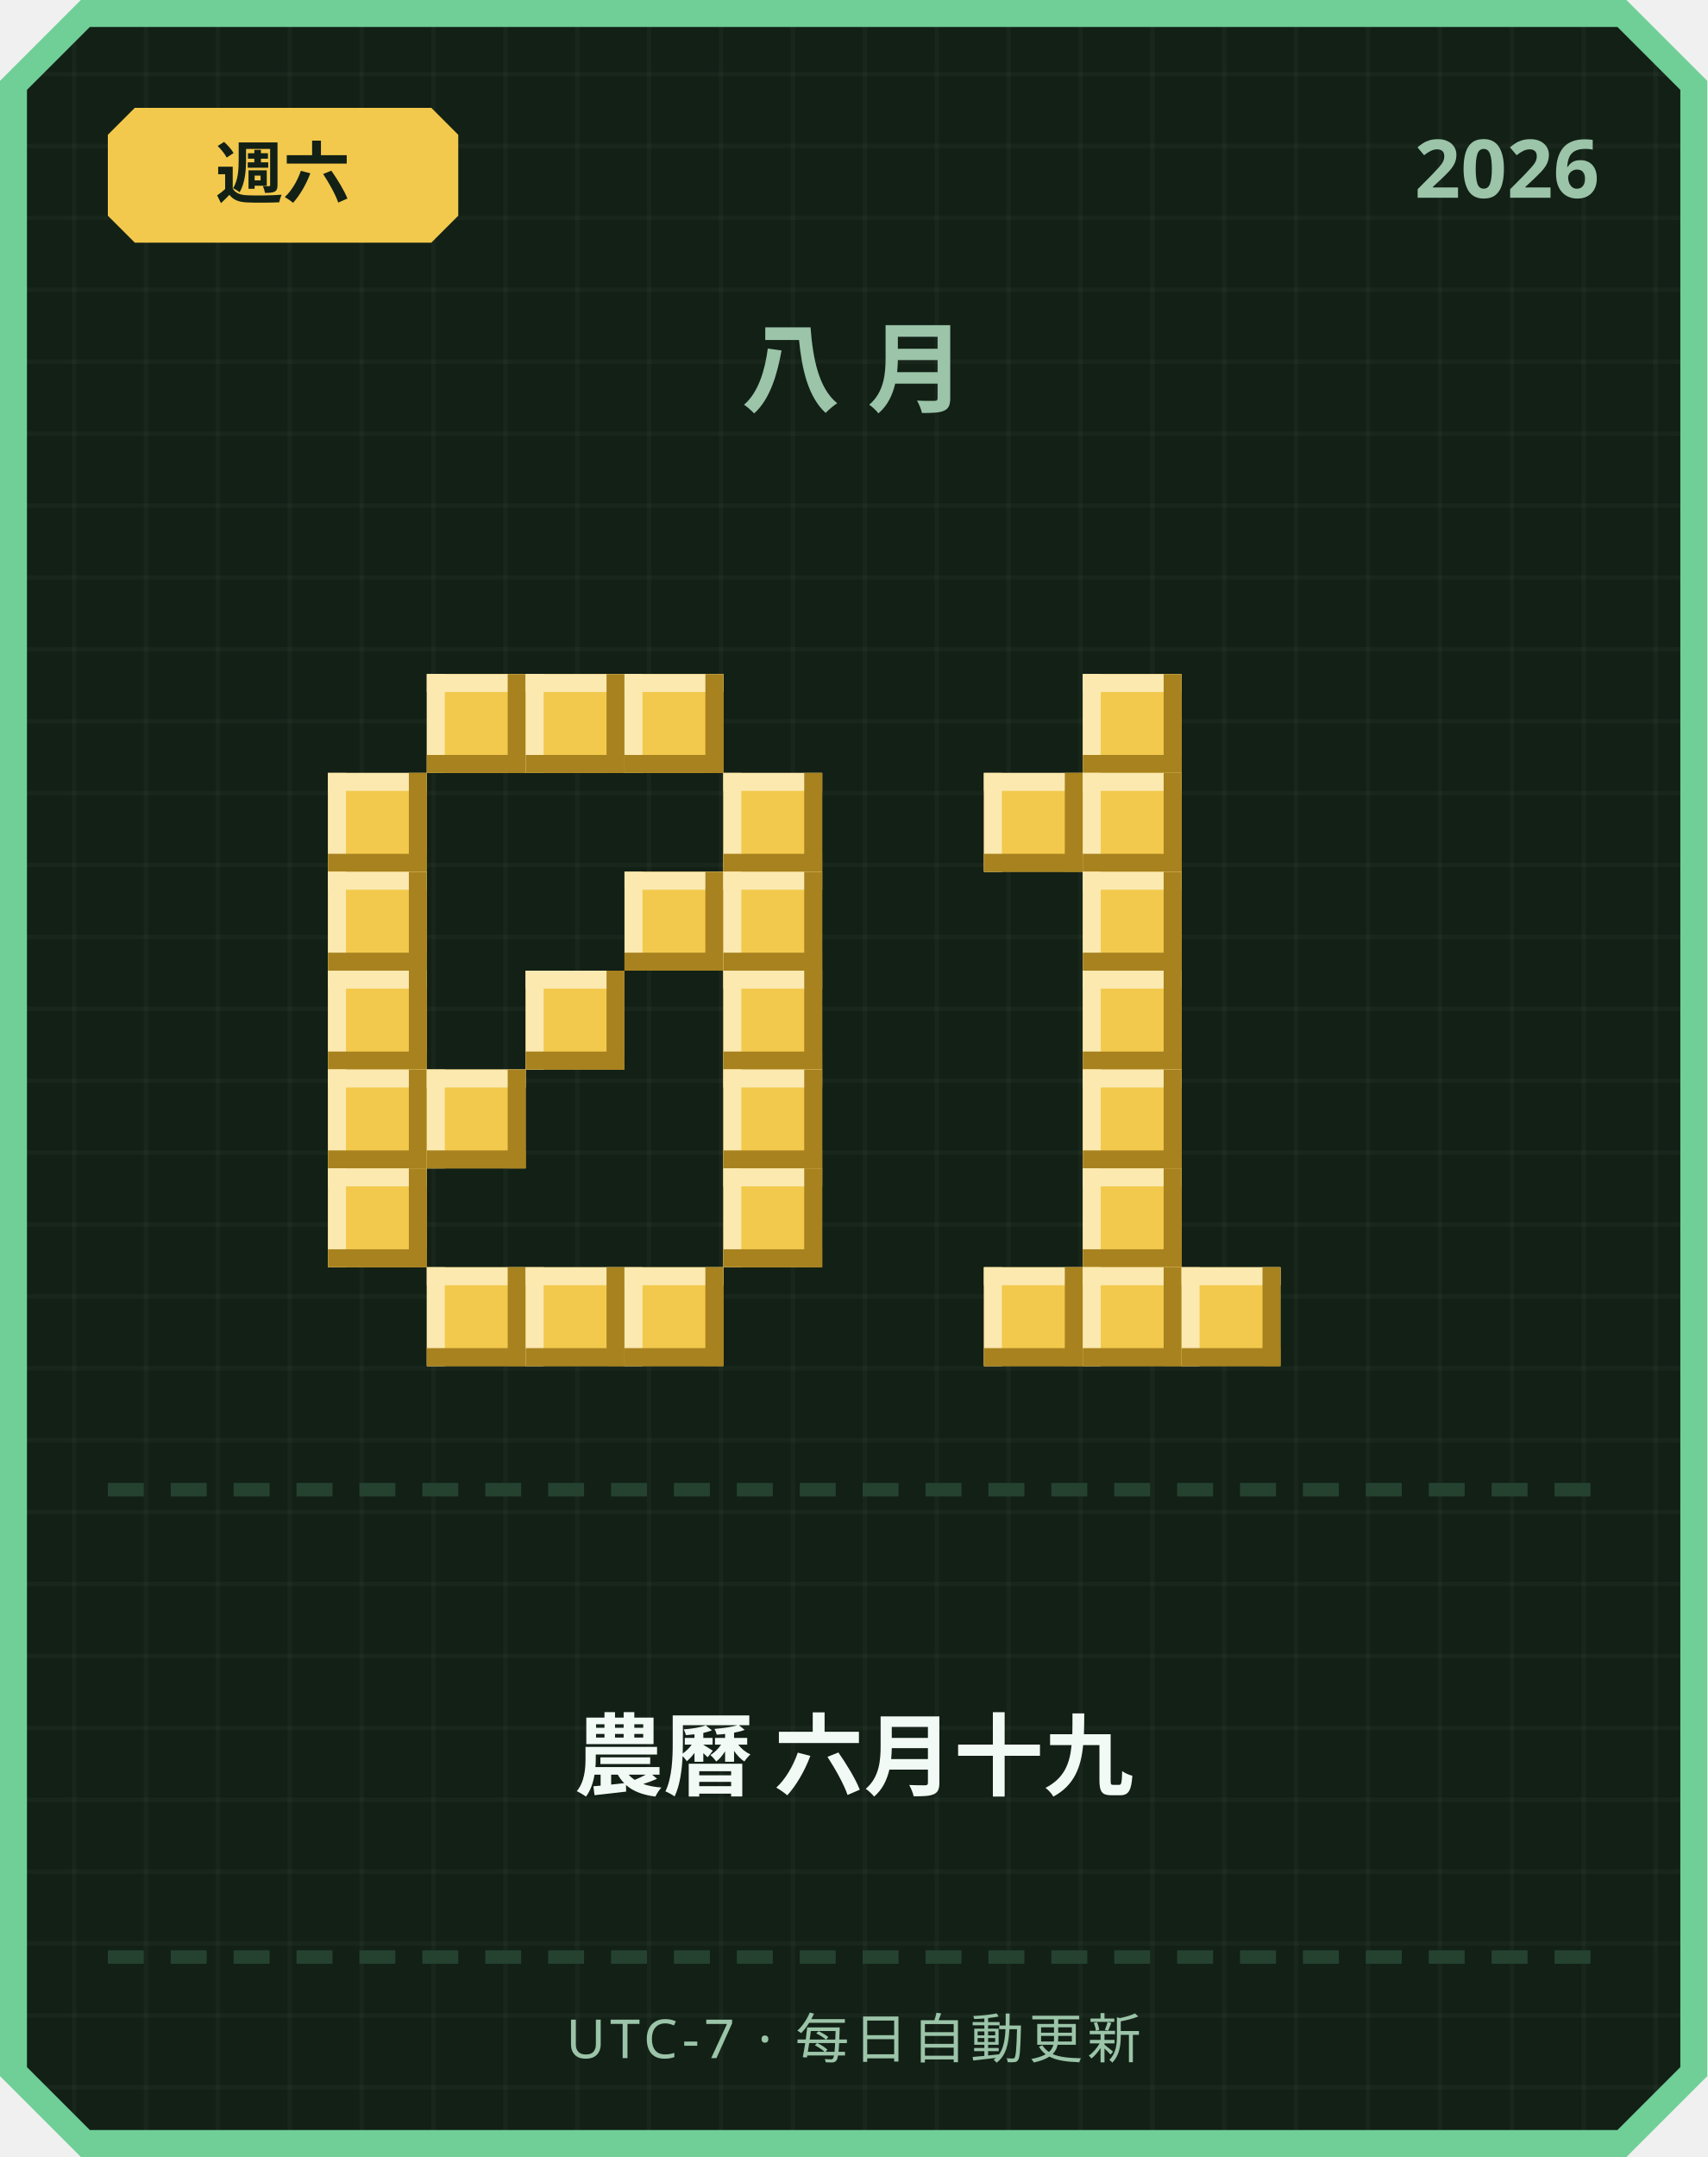
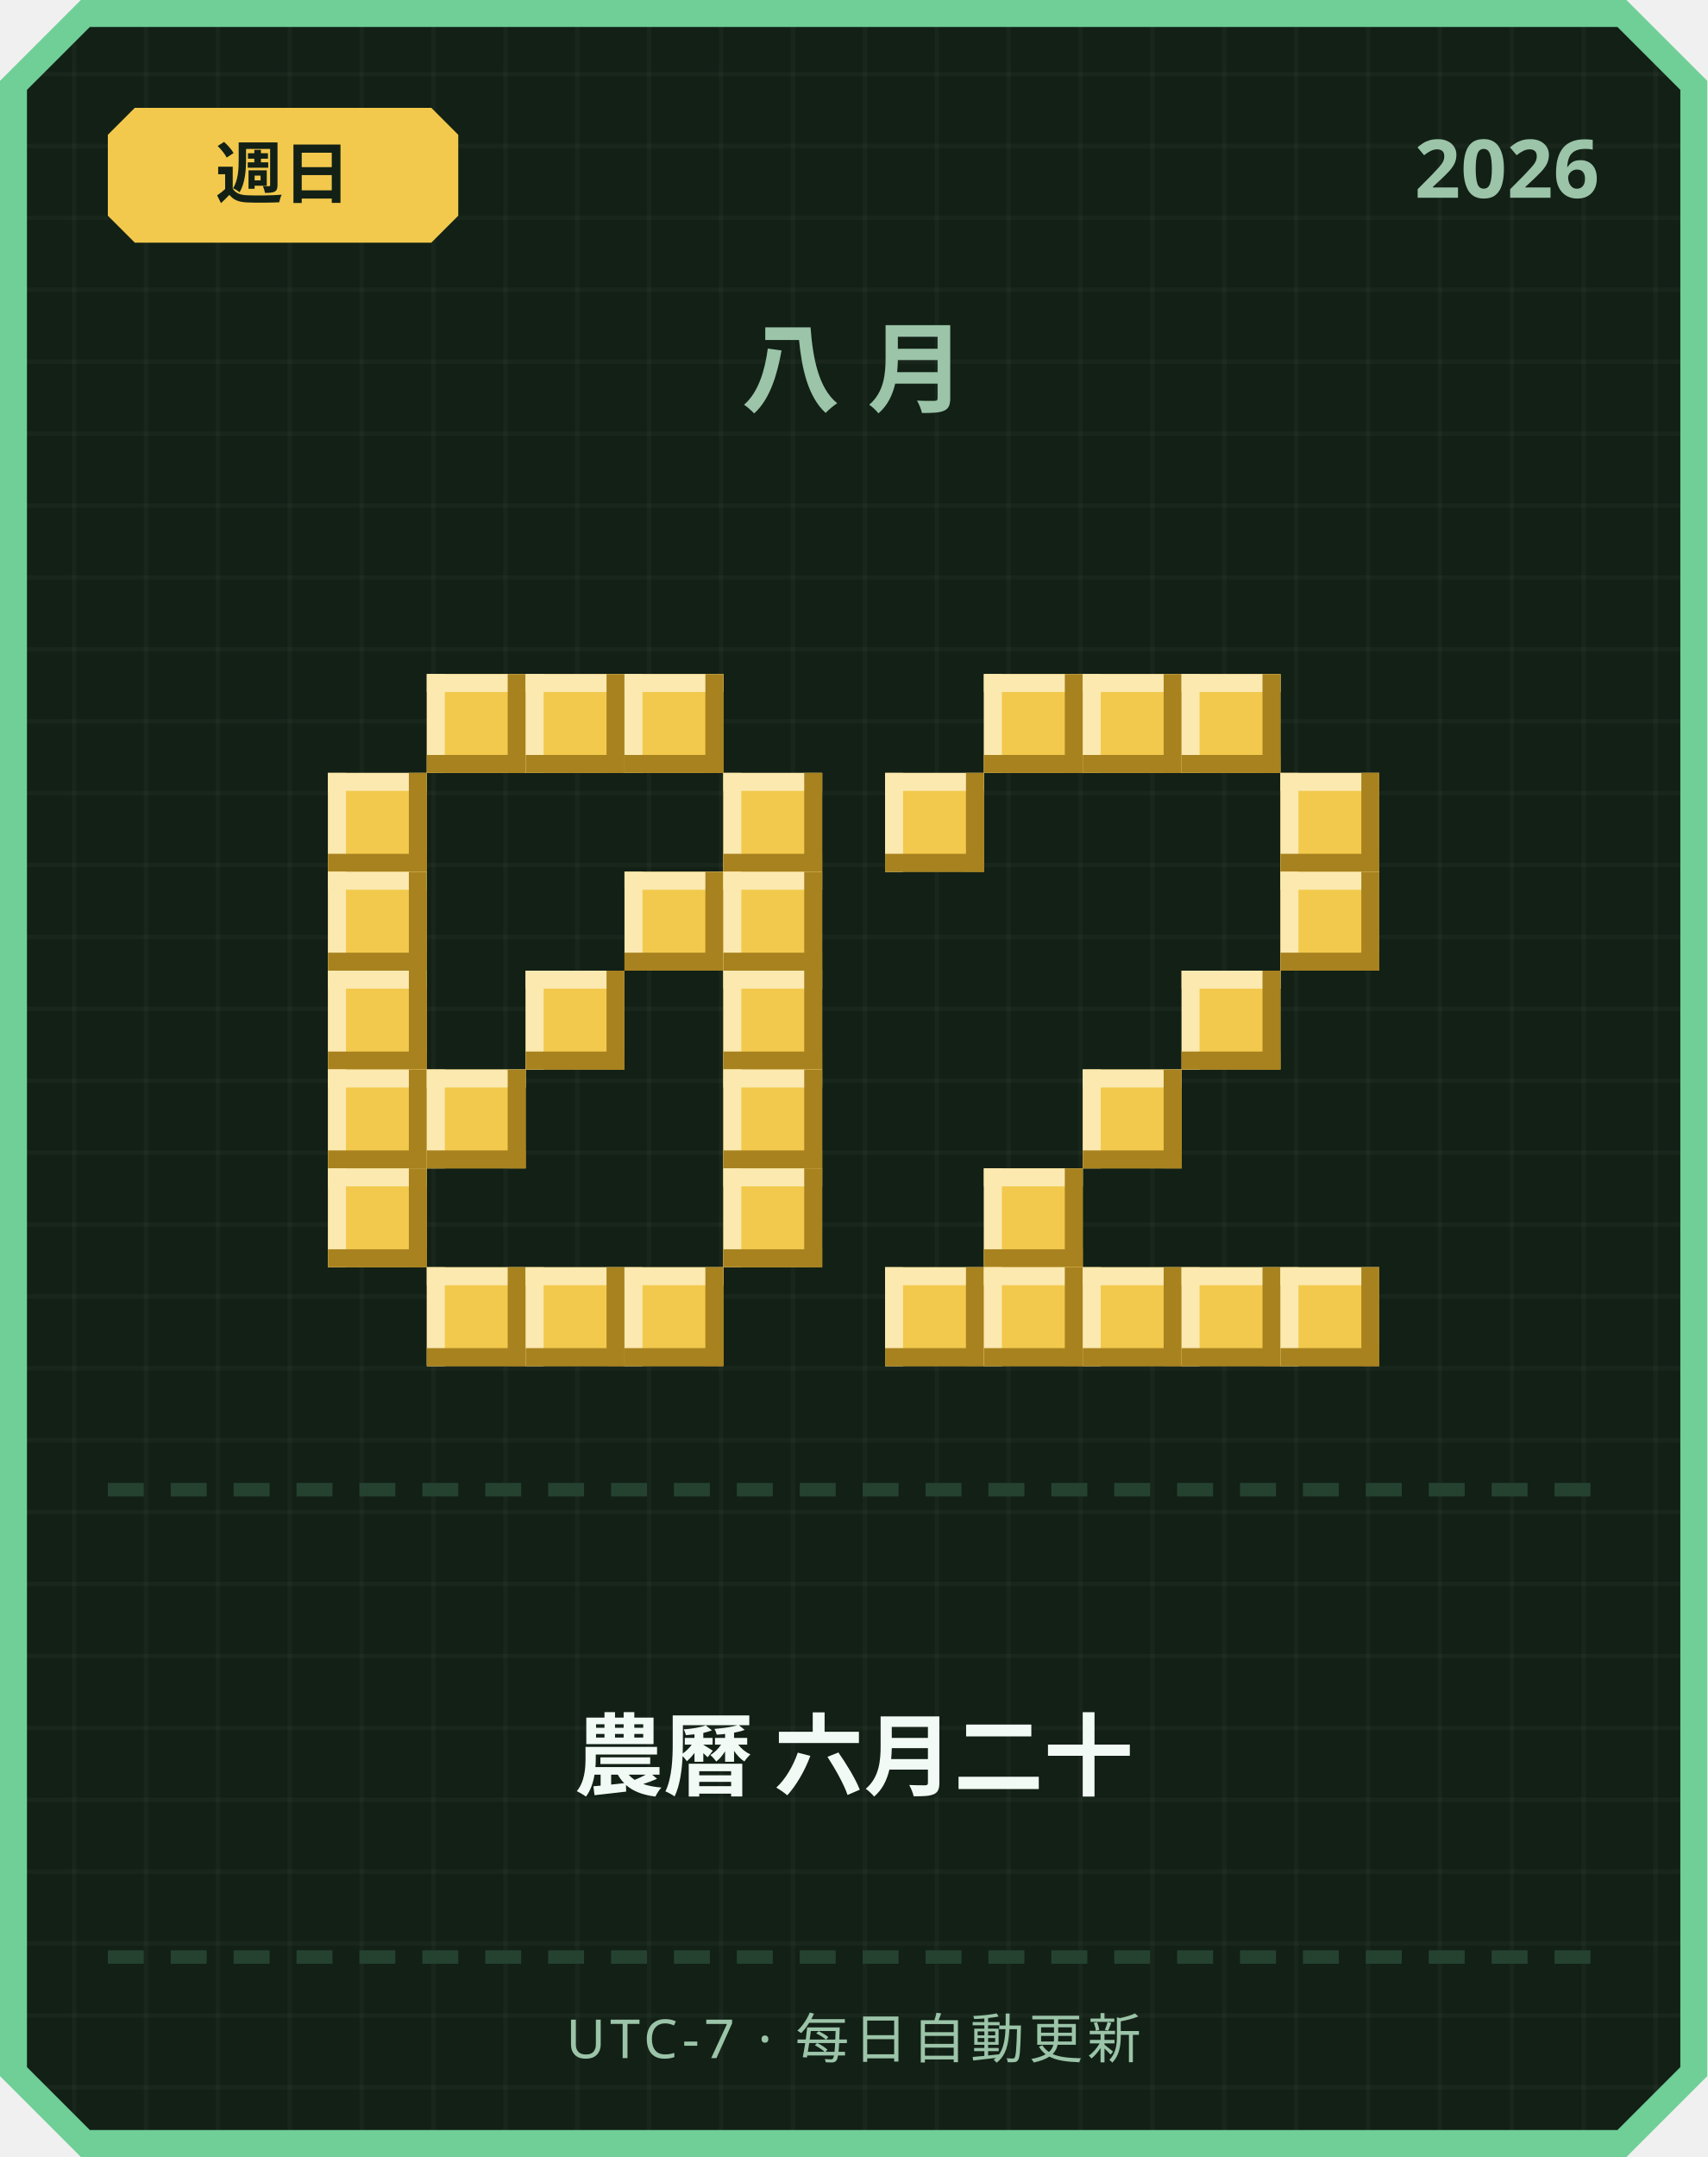
<svg xmlns="http://www.w3.org/2000/svg" width="380" height="480" viewBox="0 0 380 480">
  <defs>
    <pattern id="grid" width="16" height="16" patternUnits="userSpaceOnUse">
      <rect width="16" height="16" fill="#122016" />
      <rect width="1" height="16" fill="#ffffff" opacity="0.03" />
      <rect width="16" height="1" fill="#ffffff" opacity="0.03" />
    </pattern>
  </defs>
  <path d="M 18,0 L 362,0 L 380,18 L 380,462 L 362,480 L 18,480 L 0,462 L 0,18 Z" fill="#6fcf97" />
  <path d="M 20,6 L 360,6 L 374,20 L 374,460 L 360,474 L 20,474 L 6,460 L 6,20 Z" fill="url(#grid)" />
  <path d="M 30,24 L 96,24 L 102,30 L 102,48 L 96,54 L 30,54 L 24,48 L 24,30 Z" fill="#f2c94c" />
-   <text x="63" y="44" text-anchor="middle" font-family="'Segoe UI', sans-serif" font-size="15" font-weight="700" fill="#122016">週六</text>
+   <text x="63" y="44" text-anchor="middle" font-family="'Segoe UI', sans-serif" font-size="15" font-weight="700" fill="#122016">週日</text>
  <text x="356" y="44" text-anchor="end" font-family="'Segoe UI', sans-serif" font-size="18" font-weight="700" fill="#9bc4a8">2026</text>
  <text x="190" y="90" text-anchor="middle" font-family="'Segoe UI', sans-serif" font-size="22" font-weight="700" letter-spacing="6" fill="#9bc4a8">八月</text>
  <rect x="95" y="150" width="22" height="22" fill="#f2c94c" />
  <rect x="95" y="150" width="22" height="4" fill="#fbe9b0" />
  <rect x="95" y="150" width="4" height="22" fill="#fbe9b0" />
  <rect x="95" y="168" width="22" height="4" fill="#a8821f" />
  <rect x="113" y="150" width="4" height="22" fill="#a8821f" />
  <rect x="117" y="150" width="22" height="22" fill="#f2c94c" />
  <rect x="117" y="150" width="22" height="4" fill="#fbe9b0" />
  <rect x="117" y="150" width="4" height="22" fill="#fbe9b0" />
  <rect x="117" y="168" width="22" height="4" fill="#a8821f" />
  <rect x="135" y="150" width="4" height="22" fill="#a8821f" />
  <rect x="139" y="150" width="22" height="22" fill="#f2c94c" />
  <rect x="139" y="150" width="22" height="4" fill="#fbe9b0" />
  <rect x="139" y="150" width="4" height="22" fill="#fbe9b0" />
  <rect x="139" y="168" width="22" height="4" fill="#a8821f" />
  <rect x="157" y="150" width="4" height="22" fill="#a8821f" />
  <rect x="73" y="172" width="22" height="22" fill="#f2c94c" />
  <rect x="73" y="172" width="22" height="4" fill="#fbe9b0" />
  <rect x="73" y="172" width="4" height="22" fill="#fbe9b0" />
  <rect x="73" y="190" width="22" height="4" fill="#a8821f" />
  <rect x="91" y="172" width="4" height="22" fill="#a8821f" />
  <rect x="161" y="172" width="22" height="22" fill="#f2c94c" />
  <rect x="161" y="172" width="22" height="4" fill="#fbe9b0" />
  <rect x="161" y="172" width="4" height="22" fill="#fbe9b0" />
  <rect x="161" y="190" width="22" height="4" fill="#a8821f" />
  <rect x="179" y="172" width="4" height="22" fill="#a8821f" />
  <rect x="73" y="194" width="22" height="22" fill="#f2c94c" />
  <rect x="73" y="194" width="22" height="4" fill="#fbe9b0" />
  <rect x="73" y="194" width="4" height="22" fill="#fbe9b0" />
  <rect x="73" y="212" width="22" height="4" fill="#a8821f" />
  <rect x="91" y="194" width="4" height="22" fill="#a8821f" />
  <rect x="139" y="194" width="22" height="22" fill="#f2c94c" />
  <rect x="139" y="194" width="22" height="4" fill="#fbe9b0" />
  <rect x="139" y="194" width="4" height="22" fill="#fbe9b0" />
  <rect x="139" y="212" width="22" height="4" fill="#a8821f" />
  <rect x="157" y="194" width="4" height="22" fill="#a8821f" />
  <rect x="161" y="194" width="22" height="22" fill="#f2c94c" />
  <rect x="161" y="194" width="22" height="4" fill="#fbe9b0" />
  <rect x="161" y="194" width="4" height="22" fill="#fbe9b0" />
  <rect x="161" y="212" width="22" height="4" fill="#a8821f" />
  <rect x="179" y="194" width="4" height="22" fill="#a8821f" />
  <rect x="73" y="216" width="22" height="22" fill="#f2c94c" />
  <rect x="73" y="216" width="22" height="4" fill="#fbe9b0" />
  <rect x="73" y="216" width="4" height="22" fill="#fbe9b0" />
  <rect x="73" y="234" width="22" height="4" fill="#a8821f" />
  <rect x="91" y="216" width="4" height="22" fill="#a8821f" />
  <rect x="117" y="216" width="22" height="22" fill="#f2c94c" />
  <rect x="117" y="216" width="22" height="4" fill="#fbe9b0" />
  <rect x="117" y="216" width="4" height="22" fill="#fbe9b0" />
  <rect x="117" y="234" width="22" height="4" fill="#a8821f" />
  <rect x="135" y="216" width="4" height="22" fill="#a8821f" />
  <rect x="161" y="216" width="22" height="22" fill="#f2c94c" />
  <rect x="161" y="216" width="22" height="4" fill="#fbe9b0" />
  <rect x="161" y="216" width="4" height="22" fill="#fbe9b0" />
  <rect x="161" y="234" width="22" height="4" fill="#a8821f" />
  <rect x="179" y="216" width="4" height="22" fill="#a8821f" />
  <rect x="73" y="238" width="22" height="22" fill="#f2c94c" />
  <rect x="73" y="238" width="22" height="4" fill="#fbe9b0" />
  <rect x="73" y="238" width="4" height="22" fill="#fbe9b0" />
  <rect x="73" y="256" width="22" height="4" fill="#a8821f" />
  <rect x="91" y="238" width="4" height="22" fill="#a8821f" />
  <rect x="95" y="238" width="22" height="22" fill="#f2c94c" />
  <rect x="95" y="238" width="22" height="4" fill="#fbe9b0" />
  <rect x="95" y="238" width="4" height="22" fill="#fbe9b0" />
  <rect x="95" y="256" width="22" height="4" fill="#a8821f" />
  <rect x="113" y="238" width="4" height="22" fill="#a8821f" />
  <rect x="161" y="238" width="22" height="22" fill="#f2c94c" />
  <rect x="161" y="238" width="22" height="4" fill="#fbe9b0" />
  <rect x="161" y="238" width="4" height="22" fill="#fbe9b0" />
  <rect x="161" y="256" width="22" height="4" fill="#a8821f" />
  <rect x="179" y="238" width="4" height="22" fill="#a8821f" />
  <rect x="73" y="260" width="22" height="22" fill="#f2c94c" />
  <rect x="73" y="260" width="22" height="4" fill="#fbe9b0" />
  <rect x="73" y="260" width="4" height="22" fill="#fbe9b0" />
  <rect x="73" y="278" width="22" height="4" fill="#a8821f" />
  <rect x="91" y="260" width="4" height="22" fill="#a8821f" />
  <rect x="161" y="260" width="22" height="22" fill="#f2c94c" />
  <rect x="161" y="260" width="22" height="4" fill="#fbe9b0" />
  <rect x="161" y="260" width="4" height="22" fill="#fbe9b0" />
  <rect x="161" y="278" width="22" height="4" fill="#a8821f" />
  <rect x="179" y="260" width="4" height="22" fill="#a8821f" />
  <rect x="95" y="282" width="22" height="22" fill="#f2c94c" />
  <rect x="95" y="282" width="22" height="4" fill="#fbe9b0" />
  <rect x="95" y="282" width="4" height="22" fill="#fbe9b0" />
  <rect x="95" y="300" width="22" height="4" fill="#a8821f" />
  <rect x="113" y="282" width="4" height="22" fill="#a8821f" />
  <rect x="117" y="282" width="22" height="22" fill="#f2c94c" />
  <rect x="117" y="282" width="22" height="4" fill="#fbe9b0" />
  <rect x="117" y="282" width="4" height="22" fill="#fbe9b0" />
  <rect x="117" y="300" width="22" height="4" fill="#a8821f" />
  <rect x="135" y="282" width="4" height="22" fill="#a8821f" />
  <rect x="139" y="282" width="22" height="22" fill="#f2c94c" />
  <rect x="139" y="282" width="22" height="4" fill="#fbe9b0" />
  <rect x="139" y="282" width="4" height="22" fill="#fbe9b0" />
  <rect x="139" y="300" width="22" height="4" fill="#a8821f" />
  <rect x="157" y="282" width="4" height="22" fill="#a8821f" />
+   <rect x="219" y="150" width="22" height="22" fill="#f2c94c" />
+   <rect x="219" y="150" width="22" height="4" fill="#fbe9b0" />
+   <rect x="219" y="150" width="4" height="22" fill="#fbe9b0" />
+   <rect x="219" y="168" width="22" height="4" fill="#a8821f" />
+   <rect x="237" y="150" width="4" height="22" fill="#a8821f" />
  <rect x="241" y="150" width="22" height="22" fill="#f2c94c" />
  <rect x="241" y="150" width="22" height="4" fill="#fbe9b0" />
  <rect x="241" y="150" width="4" height="22" fill="#fbe9b0" />
  <rect x="241" y="168" width="22" height="4" fill="#a8821f" />
  <rect x="259" y="150" width="4" height="22" fill="#a8821f" />
-   <rect x="219" y="172" width="22" height="22" fill="#f2c94c" />
-   <rect x="219" y="172" width="22" height="4" fill="#fbe9b0" />
-   <rect x="219" y="172" width="4" height="22" fill="#fbe9b0" />
-   <rect x="219" y="190" width="22" height="4" fill="#a8821f" />
-   <rect x="237" y="172" width="4" height="22" fill="#a8821f" />
-   <rect x="241" y="172" width="22" height="22" fill="#f2c94c" />
-   <rect x="241" y="172" width="22" height="4" fill="#fbe9b0" />
-   <rect x="241" y="172" width="4" height="22" fill="#fbe9b0" />
-   <rect x="241" y="190" width="22" height="4" fill="#a8821f" />
-   <rect x="259" y="172" width="4" height="22" fill="#a8821f" />
-   <rect x="241" y="194" width="22" height="22" fill="#f2c94c" />
-   <rect x="241" y="194" width="22" height="4" fill="#fbe9b0" />
-   <rect x="241" y="194" width="4" height="22" fill="#fbe9b0" />
-   <rect x="241" y="212" width="22" height="4" fill="#a8821f" />
-   <rect x="259" y="194" width="4" height="22" fill="#a8821f" />
-   <rect x="241" y="216" width="22" height="22" fill="#f2c94c" />
-   <rect x="241" y="216" width="22" height="4" fill="#fbe9b0" />
-   <rect x="241" y="216" width="4" height="22" fill="#fbe9b0" />
-   <rect x="241" y="234" width="22" height="4" fill="#a8821f" />
-   <rect x="259" y="216" width="4" height="22" fill="#a8821f" />
+   <rect x="263" y="150" width="22" height="22" fill="#f2c94c" />
+   <rect x="263" y="150" width="22" height="4" fill="#fbe9b0" />
+   <rect x="263" y="150" width="4" height="22" fill="#fbe9b0" />
+   <rect x="263" y="168" width="22" height="4" fill="#a8821f" />
+   <rect x="281" y="150" width="4" height="22" fill="#a8821f" />
+   <rect x="197" y="172" width="22" height="22" fill="#f2c94c" />
+   <rect x="197" y="172" width="22" height="4" fill="#fbe9b0" />
+   <rect x="197" y="172" width="4" height="22" fill="#fbe9b0" />
+   <rect x="197" y="190" width="22" height="4" fill="#a8821f" />
+   <rect x="215" y="172" width="4" height="22" fill="#a8821f" />
+   <rect x="285" y="172" width="22" height="22" fill="#f2c94c" />
+   <rect x="285" y="172" width="22" height="4" fill="#fbe9b0" />
+   <rect x="285" y="172" width="4" height="22" fill="#fbe9b0" />
+   <rect x="285" y="190" width="22" height="4" fill="#a8821f" />
+   <rect x="303" y="172" width="4" height="22" fill="#a8821f" />
+   <rect x="285" y="194" width="22" height="22" fill="#f2c94c" />
+   <rect x="285" y="194" width="22" height="4" fill="#fbe9b0" />
+   <rect x="285" y="194" width="4" height="22" fill="#fbe9b0" />
+   <rect x="285" y="212" width="22" height="4" fill="#a8821f" />
+   <rect x="303" y="194" width="4" height="22" fill="#a8821f" />
+   <rect x="263" y="216" width="22" height="22" fill="#f2c94c" />
+   <rect x="263" y="216" width="22" height="4" fill="#fbe9b0" />
+   <rect x="263" y="216" width="4" height="22" fill="#fbe9b0" />
+   <rect x="263" y="234" width="22" height="4" fill="#a8821f" />
+   <rect x="281" y="216" width="4" height="22" fill="#a8821f" />
  <rect x="241" y="238" width="22" height="22" fill="#f2c94c" />
  <rect x="241" y="238" width="22" height="4" fill="#fbe9b0" />
  <rect x="241" y="238" width="4" height="22" fill="#fbe9b0" />
  <rect x="241" y="256" width="22" height="4" fill="#a8821f" />
  <rect x="259" y="238" width="4" height="22" fill="#a8821f" />
-   <rect x="241" y="260" width="22" height="22" fill="#f2c94c" />
-   <rect x="241" y="260" width="22" height="4" fill="#fbe9b0" />
-   <rect x="241" y="260" width="4" height="22" fill="#fbe9b0" />
-   <rect x="241" y="278" width="22" height="4" fill="#a8821f" />
-   <rect x="259" y="260" width="4" height="22" fill="#a8821f" />
+   <rect x="219" y="260" width="22" height="22" fill="#f2c94c" />
+   <rect x="219" y="260" width="22" height="4" fill="#fbe9b0" />
+   <rect x="219" y="260" width="4" height="22" fill="#fbe9b0" />
+   <rect x="219" y="278" width="22" height="4" fill="#a8821f" />
+   <rect x="237" y="260" width="4" height="22" fill="#a8821f" />
+   <rect x="197" y="282" width="22" height="22" fill="#f2c94c" />
+   <rect x="197" y="282" width="22" height="4" fill="#fbe9b0" />
+   <rect x="197" y="282" width="4" height="22" fill="#fbe9b0" />
+   <rect x="197" y="300" width="22" height="4" fill="#a8821f" />
+   <rect x="215" y="282" width="4" height="22" fill="#a8821f" />
  <rect x="219" y="282" width="22" height="22" fill="#f2c94c" />
  <rect x="219" y="282" width="22" height="4" fill="#fbe9b0" />
  <rect x="219" y="282" width="4" height="22" fill="#fbe9b0" />
  <rect x="219" y="300" width="22" height="4" fill="#a8821f" />
  <rect x="237" y="282" width="4" height="22" fill="#a8821f" />
  <rect x="241" y="282" width="22" height="22" fill="#f2c94c" />
  <rect x="241" y="282" width="22" height="4" fill="#fbe9b0" />
  <rect x="241" y="282" width="4" height="22" fill="#fbe9b0" />
  <rect x="241" y="300" width="22" height="4" fill="#a8821f" />
  <rect x="259" y="282" width="4" height="22" fill="#a8821f" />
  <rect x="263" y="282" width="22" height="22" fill="#f2c94c" />
  <rect x="263" y="282" width="22" height="4" fill="#fbe9b0" />
  <rect x="263" y="282" width="4" height="22" fill="#fbe9b0" />
  <rect x="263" y="300" width="22" height="4" fill="#a8821f" />
  <rect x="281" y="282" width="4" height="22" fill="#a8821f" />
+   <rect x="285" y="282" width="22" height="22" fill="#f2c94c" />
+   <rect x="285" y="282" width="22" height="4" fill="#fbe9b0" />
+   <rect x="285" y="282" width="4" height="22" fill="#fbe9b0" />
+   <rect x="285" y="300" width="22" height="4" fill="#a8821f" />
+   <rect x="303" y="282" width="4" height="22" fill="#a8821f" />
  <rect x="24" y="330" width="8" height="3" fill="#254230" />
  <rect x="38" y="330" width="8" height="3" fill="#254230" />
  <rect x="52" y="330" width="8" height="3" fill="#254230" />
  <rect x="66" y="330" width="8" height="3" fill="#254230" />
  <rect x="80" y="330" width="8" height="3" fill="#254230" />
  <rect x="94" y="330" width="8" height="3" fill="#254230" />
  <rect x="108" y="330" width="8" height="3" fill="#254230" />
  <rect x="122" y="330" width="8" height="3" fill="#254230" />
  <rect x="136" y="330" width="8" height="3" fill="#254230" />
  <rect x="150" y="330" width="8" height="3" fill="#254230" />
  <rect x="164" y="330" width="8" height="3" fill="#254230" />
  <rect x="178" y="330" width="8" height="3" fill="#254230" />
  <rect x="192" y="330" width="8" height="3" fill="#254230" />
  <rect x="206" y="330" width="8" height="3" fill="#254230" />
  <rect x="220" y="330" width="8" height="3" fill="#254230" />
  <rect x="234" y="330" width="8" height="3" fill="#254230" />
  <rect x="248" y="330" width="8" height="3" fill="#254230" />
  <rect x="262" y="330" width="8" height="3" fill="#254230" />
  <rect x="276" y="330" width="8" height="3" fill="#254230" />
  <rect x="290" y="330" width="8" height="3" fill="#254230" />
  <rect x="304" y="330" width="8" height="3" fill="#254230" />
  <rect x="318" y="330" width="8" height="3" fill="#254230" />
  <rect x="332" y="330" width="8" height="3" fill="#254230" />
  <rect x="346" y="330" width="8" height="3" fill="#254230" />
-   <text x="190" y="398" text-anchor="middle" font-family="'Segoe UI', 'Microsoft JhengHei', sans-serif" font-size="20" font-weight="700" fill="#f1faf4">農曆 六月十九</text>
+   <text x="190" y="398" text-anchor="middle" font-family="'Segoe UI', 'Microsoft JhengHei', sans-serif" font-size="20" font-weight="700" fill="#f1faf4">農曆 六月二十</text>
  <rect x="24" y="434" width="8" height="3" fill="#254230" />
  <rect x="38" y="434" width="8" height="3" fill="#254230" />
  <rect x="52" y="434" width="8" height="3" fill="#254230" />
  <rect x="66" y="434" width="8" height="3" fill="#254230" />
  <rect x="80" y="434" width="8" height="3" fill="#254230" />
  <rect x="94" y="434" width="8" height="3" fill="#254230" />
  <rect x="108" y="434" width="8" height="3" fill="#254230" />
  <rect x="122" y="434" width="8" height="3" fill="#254230" />
  <rect x="136" y="434" width="8" height="3" fill="#254230" />
  <rect x="150" y="434" width="8" height="3" fill="#254230" />
  <rect x="164" y="434" width="8" height="3" fill="#254230" />
  <rect x="178" y="434" width="8" height="3" fill="#254230" />
  <rect x="192" y="434" width="8" height="3" fill="#254230" />
  <rect x="206" y="434" width="8" height="3" fill="#254230" />
  <rect x="220" y="434" width="8" height="3" fill="#254230" />
  <rect x="234" y="434" width="8" height="3" fill="#254230" />
  <rect x="248" y="434" width="8" height="3" fill="#254230" />
  <rect x="262" y="434" width="8" height="3" fill="#254230" />
  <rect x="276" y="434" width="8" height="3" fill="#254230" />
  <rect x="290" y="434" width="8" height="3" fill="#254230" />
  <rect x="304" y="434" width="8" height="3" fill="#254230" />
  <rect x="318" y="434" width="8" height="3" fill="#254230" />
  <rect x="332" y="434" width="8" height="3" fill="#254230" />
  <rect x="346" y="434" width="8" height="3" fill="#254230" />
  <text x="190" y="458" text-anchor="middle" font-family="'Segoe UI', sans-serif" font-size="12" letter-spacing="1" fill="#9bc4a8">UTC-7 · 每日自動更新</text>
</svg>
